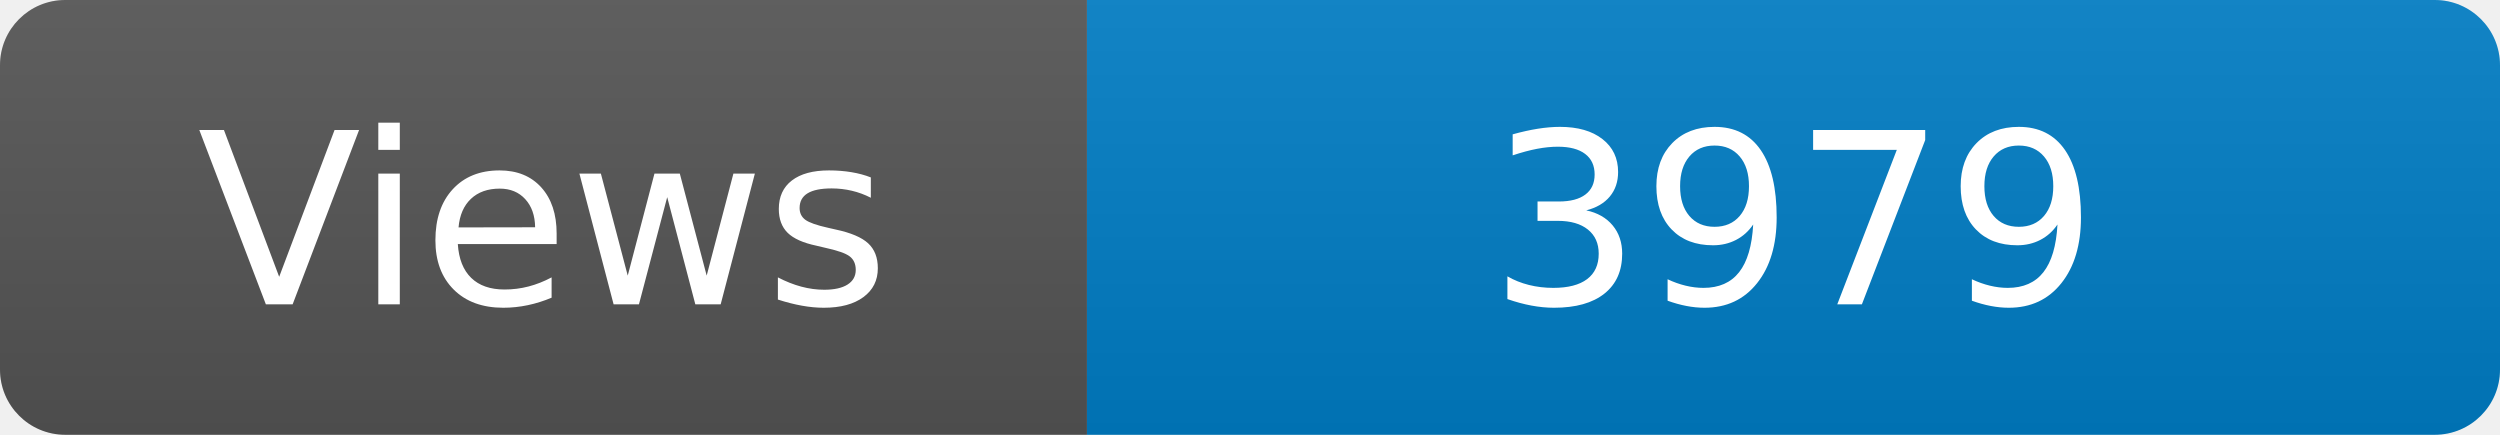
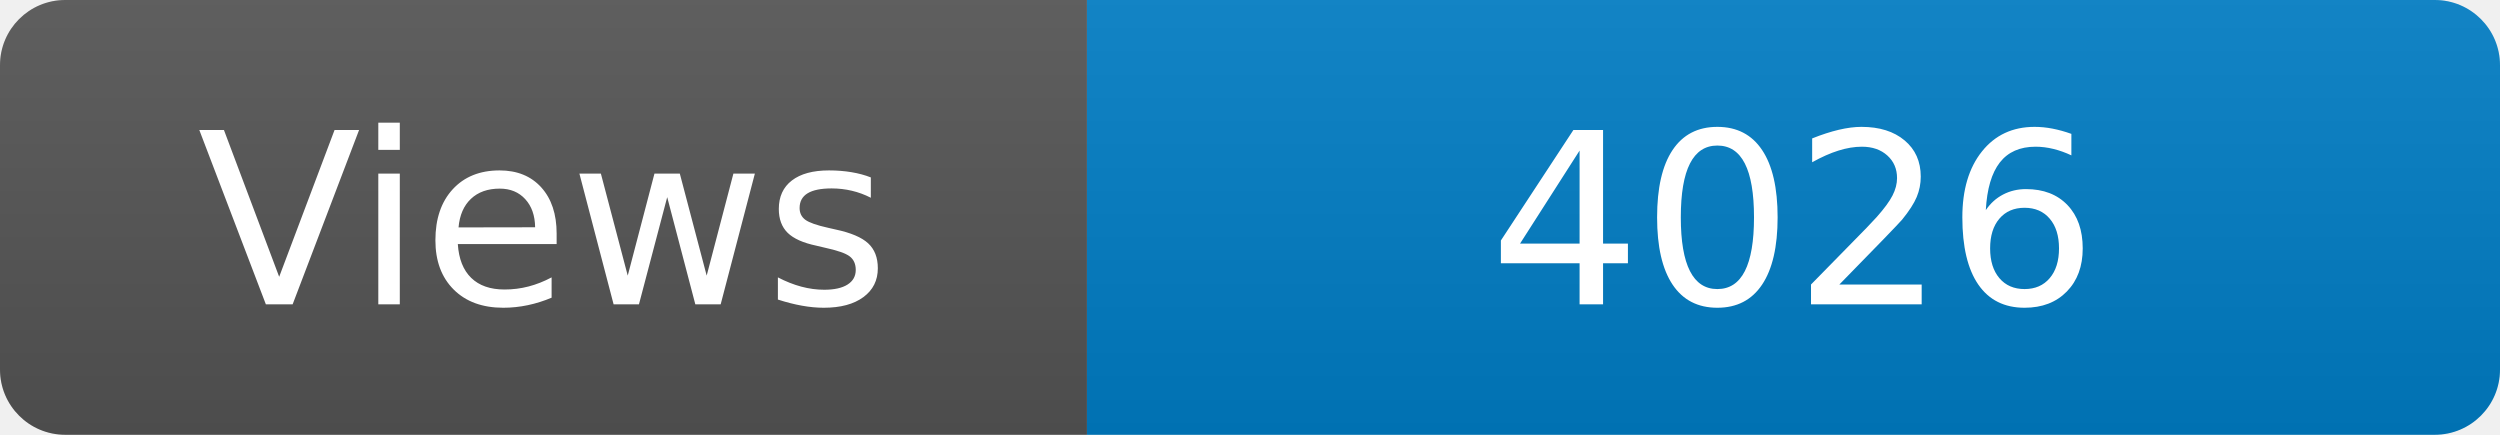
<svg xmlns="http://www.w3.org/2000/svg" width="115" height="20" role="img" aria-label="Maintained?: yes">
  <linearGradient id="s" x2="0" y2="100%">
    <stop offset="0" stop-color="#bbb" stop-opacity=".1" />
    <stop offset="1" stop-opacity=".1" />
  </linearGradient>
  <clipPath id="r">
    <rect width="115" height="20" rx="3" fill="#fff" />
  </clipPath>
  <g clip-path="url(#r)">
    <rect width="50" height="20" fill="#555" />
    <rect x="50" width="160" height="20" fill="#007ec6" />
    <rect width="115" height="20" fill="url(#s)" />
  </g>
  <g fill="#fff" text-anchor="middle" font-family="Verdana,Geneva,DejaVu Sans,sans-serif" font-size="110">
    <text x="250" y="140" transform="scale(.1)" fill="#fff">Views</text>
-     <text x="825" y="140" transform="scale(.1)" fill="#fff">3979</text>
+     <text x="825" y="140" transform="scale(.1)" fill="#fff">4026</text>
  </g>
</svg>
